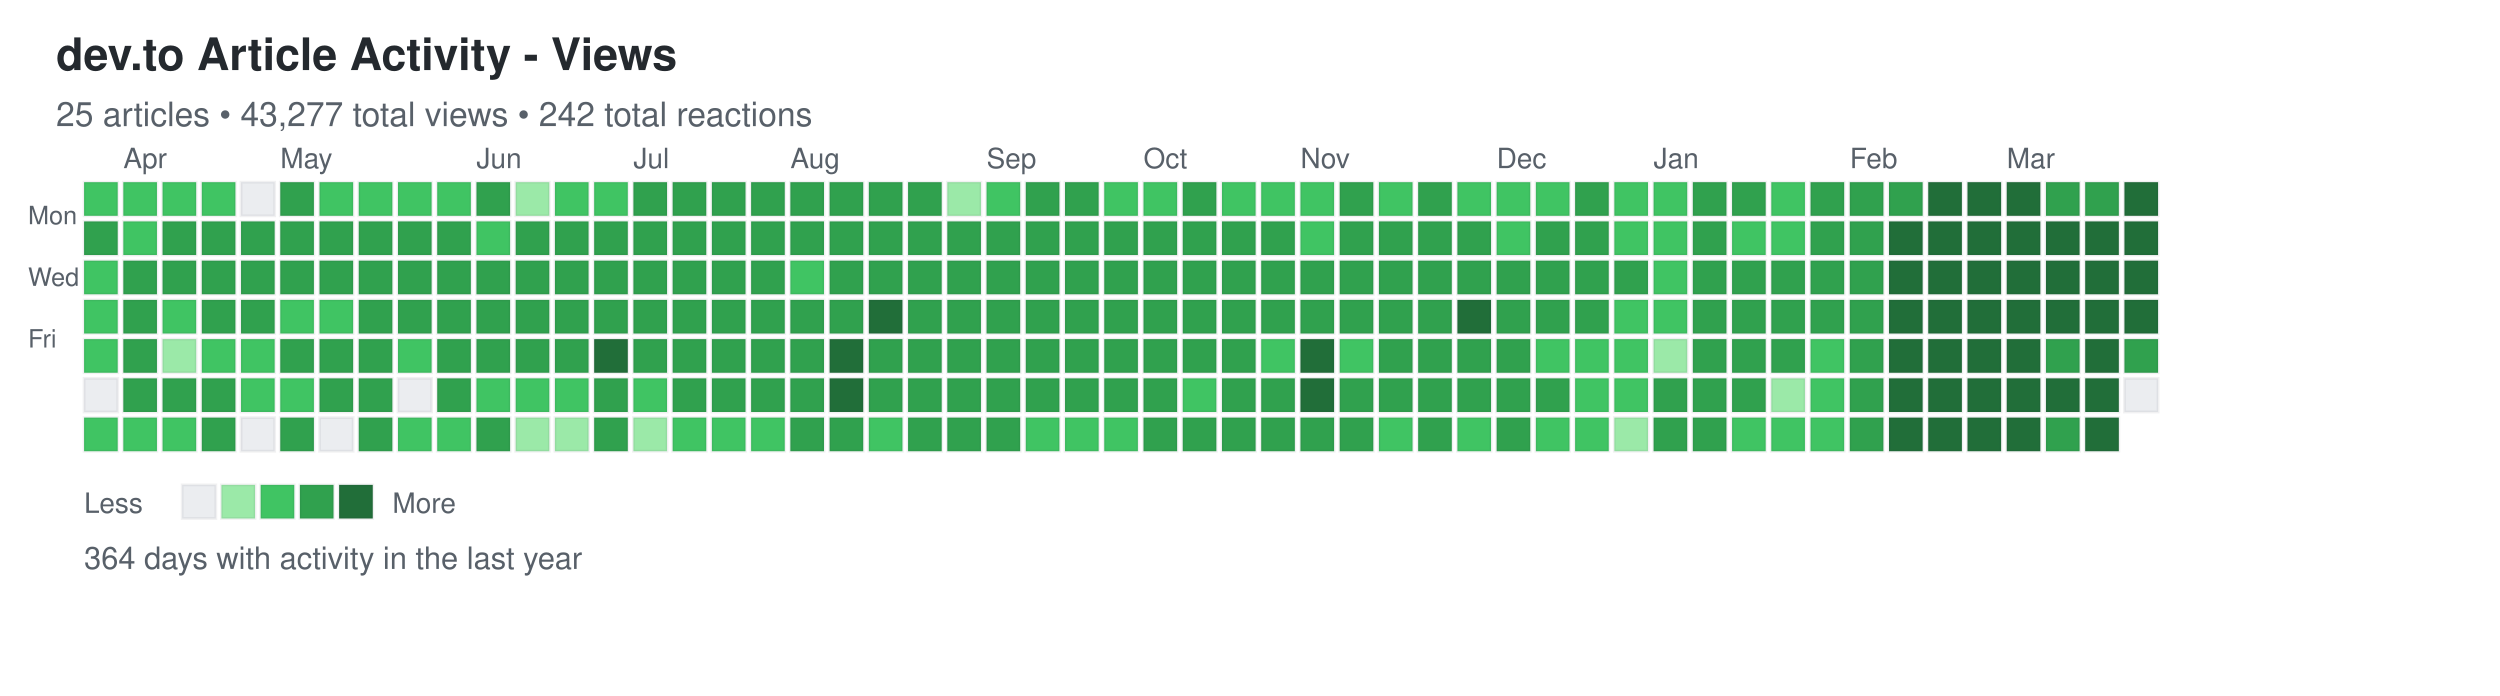
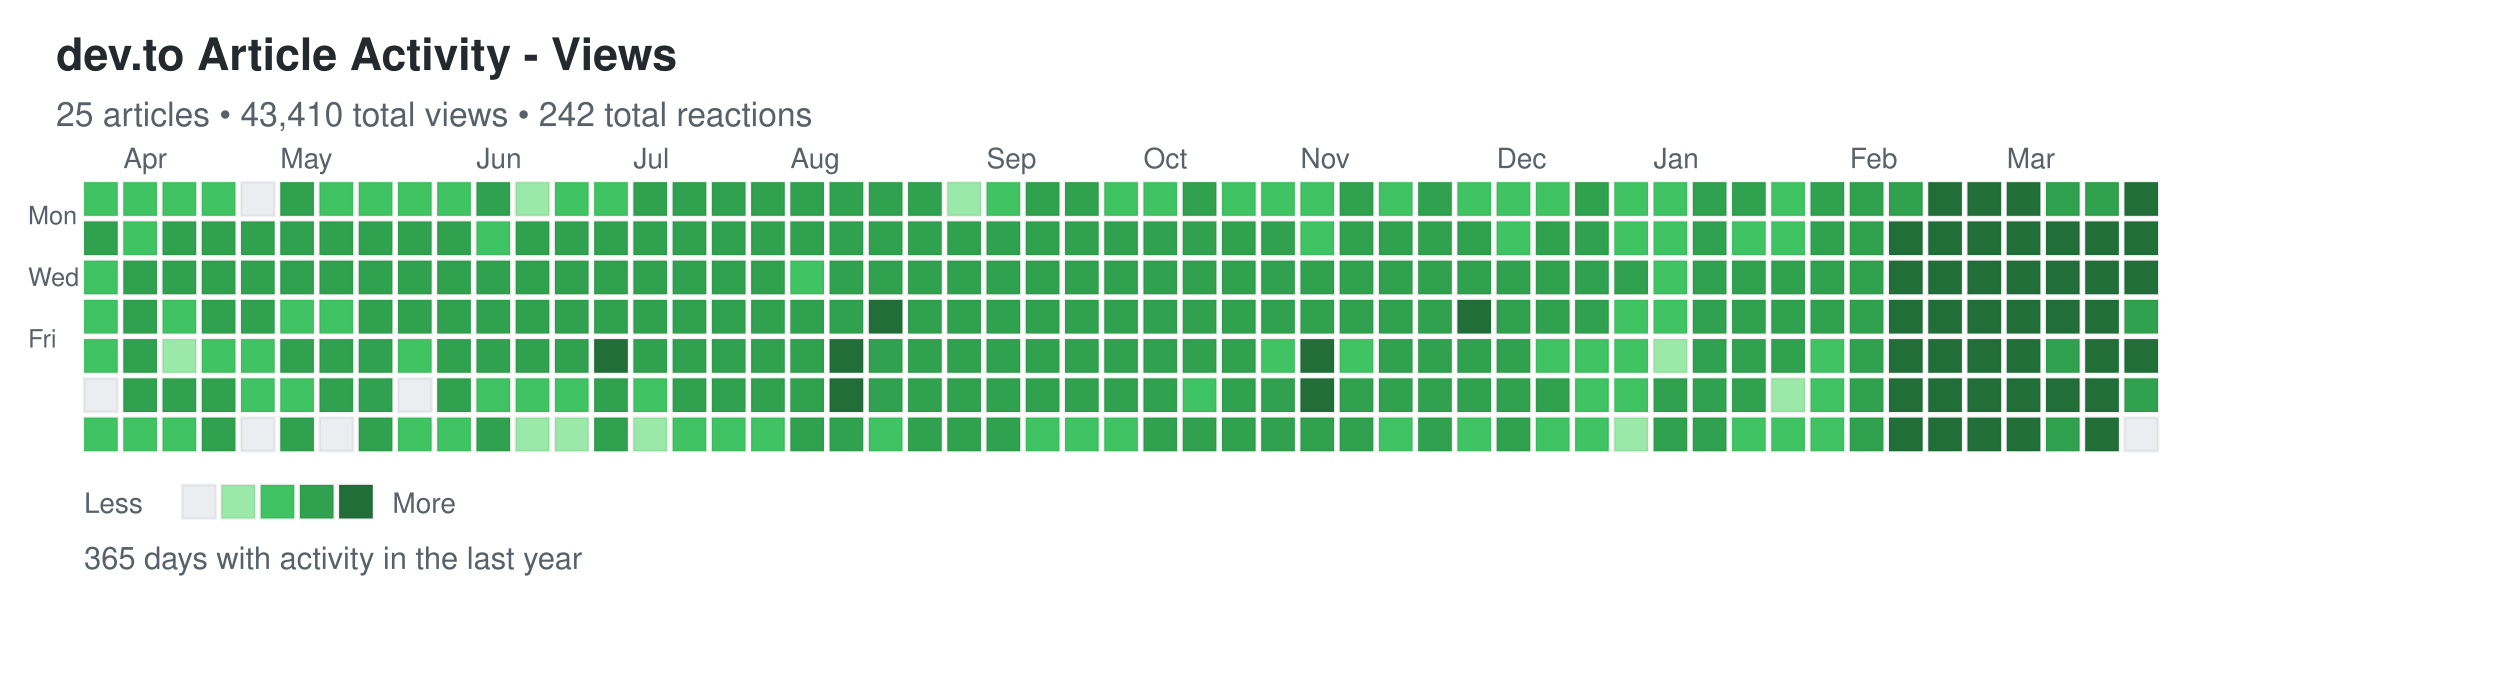
<svg xmlns="http://www.w3.org/2000/svg" width="892" height="248">
  <defs>
    <style>
.day { stroke: rgba(27,31,35,0.06); stroke-width: 1px; cursor: pointer; }
.day:hover { stroke: rgba(27,31,35,0.3); stroke-width: 2px; }
.month-label { font-family: -apple-system, BlinkMacSystemFont, "Segoe UI", Helvetica, Arial, sans-serif; font-size: 10px; fill: #586069; }
.day-label { font-family: -apple-system, BlinkMacSystemFont, "Segoe UI", Helvetica, Arial, sans-serif; font-size: 9px; fill: #586069; }
.title { font-family: -apple-system, BlinkMacSystemFont, "Segoe UI", Helvetica, Arial, sans-serif; font-size: 16px; font-weight: 600; fill: #24292e; }
.subtitle { font-family: -apple-system, BlinkMacSystemFont, "Segoe UI", Helvetica, Arial, sans-serif; font-size: 12px; fill: #586069; }
.stats { font-family: -apple-system, BlinkMacSystemFont, "Segoe UI", Helvetica, Arial, sans-serif; font-size: 11px; fill: #586069; }
.legend-text { font-family: -apple-system, BlinkMacSystemFont, "Segoe UI", Helvetica, Arial, sans-serif; font-size: 10px; fill: #586069; }
</style>
  </defs>
  <text x="20" y="25" class="title">dev.to Article Activity - Views</text>
-   <text x="20" y="45" class="subtitle">25 articles • 43,277 total views • 242 total reactions</text>
+   <text x="20" y="45" class="subtitle">25 articles • 43,410 total views • 242 total reactions</text>
  <text x="10" y="80" class="day-label">Mon</text>
  <text x="10" y="102" class="day-label">Wed</text>
  <text x="10" y="124" class="day-label">Fri</text>
  <rect x="30" y="65" width="12" height="12" fill="#40c463" class="day" data-date="2025-03-23" data-level="2" />
  <rect x="30" y="79" width="12" height="12" fill="#30a14e" class="day" data-date="2025-03-24" data-level="3" />
  <rect x="30" y="93" width="12" height="12" fill="#40c463" class="day" data-date="2025-03-25" data-level="2" />
  <rect x="30" y="107" width="12" height="12" fill="#40c463" class="day" data-date="2025-03-26" data-level="2" />
  <rect x="30" y="121" width="12" height="12" fill="#40c463" class="day" data-date="2025-03-27" data-level="2" />
  <rect x="30" y="135" width="12" height="12" fill="#ebedf0" class="day" data-date="2025-03-28" data-level="0" />
  <rect x="30" y="149" width="12" height="12" fill="#40c463" class="day" data-date="2025-03-29" data-level="2" />
  <rect x="44" y="65" width="12" height="12" fill="#40c463" class="day" data-date="2025-03-30" data-level="2" />
  <rect x="44" y="79" width="12" height="12" fill="#40c463" class="day" data-date="2025-03-31" data-level="2" />
  <rect x="44" y="93" width="12" height="12" fill="#30a14e" class="day" data-date="2025-04-01" data-level="3" />
  <rect x="44" y="107" width="12" height="12" fill="#30a14e" class="day" data-date="2025-04-02" data-level="3" />
  <rect x="44" y="121" width="12" height="12" fill="#30a14e" class="day" data-date="2025-04-03" data-level="3" />
  <rect x="44" y="135" width="12" height="12" fill="#30a14e" class="day" data-date="2025-04-04" data-level="3" />
  <rect x="44" y="149" width="12" height="12" fill="#40c463" class="day" data-date="2025-04-05" data-level="2" />
  <rect x="58" y="65" width="12" height="12" fill="#40c463" class="day" data-date="2025-04-06" data-level="2" />
  <rect x="58" y="79" width="12" height="12" fill="#30a14e" class="day" data-date="2025-04-07" data-level="3" />
  <rect x="58" y="93" width="12" height="12" fill="#30a14e" class="day" data-date="2025-04-08" data-level="3" />
  <rect x="58" y="107" width="12" height="12" fill="#40c463" class="day" data-date="2025-04-09" data-level="2" />
  <rect x="58" y="121" width="12" height="12" fill="#9be9a8" class="day" data-date="2025-04-10" data-level="1" />
  <rect x="58" y="135" width="12" height="12" fill="#30a14e" class="day" data-date="2025-04-11" data-level="3" />
  <rect x="58" y="149" width="12" height="12" fill="#40c463" class="day" data-date="2025-04-12" data-level="2" />
  <rect x="72" y="65" width="12" height="12" fill="#40c463" class="day" data-date="2025-04-13" data-level="2" />
  <rect x="72" y="79" width="12" height="12" fill="#30a14e" class="day" data-date="2025-04-14" data-level="3" />
  <rect x="72" y="93" width="12" height="12" fill="#30a14e" class="day" data-date="2025-04-15" data-level="3" />
  <rect x="72" y="107" width="12" height="12" fill="#30a14e" class="day" data-date="2025-04-16" data-level="3" />
  <rect x="72" y="121" width="12" height="12" fill="#40c463" class="day" data-date="2025-04-17" data-level="2" />
  <rect x="72" y="135" width="12" height="12" fill="#30a14e" class="day" data-date="2025-04-18" data-level="3" />
  <rect x="72" y="149" width="12" height="12" fill="#30a14e" class="day" data-date="2025-04-19" data-level="3" />
  <rect x="86" y="65" width="12" height="12" fill="#ebedf0" class="day" data-date="2025-04-20" data-level="0" />
  <rect x="86" y="79" width="12" height="12" fill="#30a14e" class="day" data-date="2025-04-21" data-level="3" />
  <rect x="86" y="93" width="12" height="12" fill="#30a14e" class="day" data-date="2025-04-22" data-level="3" />
  <rect x="86" y="107" width="12" height="12" fill="#30a14e" class="day" data-date="2025-04-23" data-level="3" />
  <rect x="86" y="121" width="12" height="12" fill="#40c463" class="day" data-date="2025-04-24" data-level="2" />
  <rect x="86" y="135" width="12" height="12" fill="#40c463" class="day" data-date="2025-04-25" data-level="2" />
  <rect x="86" y="149" width="12" height="12" fill="#ebedf0" class="day" data-date="2025-04-26" data-level="0" />
  <rect x="100" y="65" width="12" height="12" fill="#30a14e" class="day" data-date="2025-04-27" data-level="3" />
  <rect x="100" y="79" width="12" height="12" fill="#30a14e" class="day" data-date="2025-04-28" data-level="3" />
  <rect x="100" y="93" width="12" height="12" fill="#30a14e" class="day" data-date="2025-04-29" data-level="3" />
  <rect x="100" y="107" width="12" height="12" fill="#40c463" class="day" data-date="2025-04-30" data-level="2" />
  <rect x="100" y="121" width="12" height="12" fill="#30a14e" class="day" data-date="2025-05-01" data-level="3" />
  <rect x="100" y="135" width="12" height="12" fill="#40c463" class="day" data-date="2025-05-02" data-level="2" />
  <rect x="100" y="149" width="12" height="12" fill="#30a14e" class="day" data-date="2025-05-03" data-level="3" />
  <rect x="114" y="65" width="12" height="12" fill="#40c463" class="day" data-date="2025-05-04" data-level="2" />
  <rect x="114" y="79" width="12" height="12" fill="#30a14e" class="day" data-date="2025-05-05" data-level="3" />
  <rect x="114" y="93" width="12" height="12" fill="#30a14e" class="day" data-date="2025-05-06" data-level="3" />
  <rect x="114" y="107" width="12" height="12" fill="#40c463" class="day" data-date="2025-05-07" data-level="2" />
  <rect x="114" y="121" width="12" height="12" fill="#30a14e" class="day" data-date="2025-05-08" data-level="3" />
  <rect x="114" y="135" width="12" height="12" fill="#30a14e" class="day" data-date="2025-05-09" data-level="3" />
  <rect x="114" y="149" width="12" height="12" fill="#ebedf0" class="day" data-date="2025-05-10" data-level="0" />
  <rect x="128" y="65" width="12" height="12" fill="#40c463" class="day" data-date="2025-05-11" data-level="2" />
  <rect x="128" y="79" width="12" height="12" fill="#30a14e" class="day" data-date="2025-05-12" data-level="3" />
  <rect x="128" y="93" width="12" height="12" fill="#30a14e" class="day" data-date="2025-05-13" data-level="3" />
  <rect x="128" y="107" width="12" height="12" fill="#30a14e" class="day" data-date="2025-05-14" data-level="3" />
  <rect x="128" y="121" width="12" height="12" fill="#30a14e" class="day" data-date="2025-05-15" data-level="3" />
  <rect x="128" y="135" width="12" height="12" fill="#30a14e" class="day" data-date="2025-05-16" data-level="3" />
  <rect x="128" y="149" width="12" height="12" fill="#30a14e" class="day" data-date="2025-05-17" data-level="3" />
  <rect x="142" y="65" width="12" height="12" fill="#40c463" class="day" data-date="2025-05-18" data-level="2" />
  <rect x="142" y="79" width="12" height="12" fill="#30a14e" class="day" data-date="2025-05-19" data-level="3" />
  <rect x="142" y="93" width="12" height="12" fill="#30a14e" class="day" data-date="2025-05-20" data-level="3" />
  <rect x="142" y="107" width="12" height="12" fill="#30a14e" class="day" data-date="2025-05-21" data-level="3" />
  <rect x="142" y="121" width="12" height="12" fill="#40c463" class="day" data-date="2025-05-22" data-level="2" />
  <rect x="142" y="135" width="12" height="12" fill="#ebedf0" class="day" data-date="2025-05-23" data-level="0" />
  <rect x="142" y="149" width="12" height="12" fill="#40c463" class="day" data-date="2025-05-24" data-level="2" />
  <rect x="156" y="65" width="12" height="12" fill="#40c463" class="day" data-date="2025-05-25" data-level="2" />
  <rect x="156" y="79" width="12" height="12" fill="#30a14e" class="day" data-date="2025-05-26" data-level="3" />
  <rect x="156" y="93" width="12" height="12" fill="#30a14e" class="day" data-date="2025-05-27" data-level="3" />
  <rect x="156" y="107" width="12" height="12" fill="#30a14e" class="day" data-date="2025-05-28" data-level="3" />
  <rect x="156" y="121" width="12" height="12" fill="#30a14e" class="day" data-date="2025-05-29" data-level="3" />
  <rect x="156" y="135" width="12" height="12" fill="#30a14e" class="day" data-date="2025-05-30" data-level="3" />
  <rect x="156" y="149" width="12" height="12" fill="#40c463" class="day" data-date="2025-05-31" data-level="2" />
  <rect x="170" y="65" width="12" height="12" fill="#30a14e" class="day" data-date="2025-06-01" data-level="3" />
  <rect x="170" y="79" width="12" height="12" fill="#40c463" class="day" data-date="2025-06-02" data-level="2" />
  <rect x="170" y="93" width="12" height="12" fill="#30a14e" class="day" data-date="2025-06-03" data-level="3" />
  <rect x="170" y="107" width="12" height="12" fill="#30a14e" class="day" data-date="2025-06-04" data-level="3" />
  <rect x="170" y="121" width="12" height="12" fill="#30a14e" class="day" data-date="2025-06-05" data-level="3" />
  <rect x="170" y="135" width="12" height="12" fill="#40c463" class="day" data-date="2025-06-06" data-level="2" />
  <rect x="170" y="149" width="12" height="12" fill="#30a14e" class="day" data-date="2025-06-07" data-level="3" />
  <rect x="184" y="65" width="12" height="12" fill="#9be9a8" class="day" data-date="2025-06-08" data-level="1" />
  <rect x="184" y="79" width="12" height="12" fill="#30a14e" class="day" data-date="2025-06-09" data-level="3" />
  <rect x="184" y="93" width="12" height="12" fill="#30a14e" class="day" data-date="2025-06-10" data-level="3" />
  <rect x="184" y="107" width="12" height="12" fill="#30a14e" class="day" data-date="2025-06-11" data-level="3" />
  <rect x="184" y="121" width="12" height="12" fill="#30a14e" class="day" data-date="2025-06-12" data-level="3" />
  <rect x="184" y="135" width="12" height="12" fill="#40c463" class="day" data-date="2025-06-13" data-level="2" />
  <rect x="184" y="149" width="12" height="12" fill="#9be9a8" class="day" data-date="2025-06-14" data-level="1" />
  <rect x="198" y="65" width="12" height="12" fill="#40c463" class="day" data-date="2025-06-15" data-level="2" />
  <rect x="198" y="79" width="12" height="12" fill="#30a14e" class="day" data-date="2025-06-16" data-level="3" />
  <rect x="198" y="93" width="12" height="12" fill="#30a14e" class="day" data-date="2025-06-17" data-level="3" />
  <rect x="198" y="107" width="12" height="12" fill="#30a14e" class="day" data-date="2025-06-18" data-level="3" />
  <rect x="198" y="121" width="12" height="12" fill="#30a14e" class="day" data-date="2025-06-19" data-level="3" />
  <rect x="198" y="135" width="12" height="12" fill="#40c463" class="day" data-date="2025-06-20" data-level="2" />
  <rect x="198" y="149" width="12" height="12" fill="#9be9a8" class="day" data-date="2025-06-21" data-level="1" />
  <rect x="212" y="65" width="12" height="12" fill="#40c463" class="day" data-date="2025-06-22" data-level="2" />
  <rect x="212" y="79" width="12" height="12" fill="#30a14e" class="day" data-date="2025-06-23" data-level="3" />
  <rect x="212" y="93" width="12" height="12" fill="#30a14e" class="day" data-date="2025-06-24" data-level="3" />
  <rect x="212" y="107" width="12" height="12" fill="#30a14e" class="day" data-date="2025-06-25" data-level="3" />
  <rect x="212" y="121" width="12" height="12" fill="#216e39" class="day" data-date="2025-06-26" data-level="4" />
  <rect x="212" y="135" width="12" height="12" fill="#30a14e" class="day" data-date="2025-06-27" data-level="3" />
  <rect x="212" y="149" width="12" height="12" fill="#30a14e" class="day" data-date="2025-06-28" data-level="3" />
  <rect x="226" y="65" width="12" height="12" fill="#30a14e" class="day" data-date="2025-06-29" data-level="3" />
  <rect x="226" y="79" width="12" height="12" fill="#30a14e" class="day" data-date="2025-06-30" data-level="3" />
  <rect x="226" y="93" width="12" height="12" fill="#30a14e" class="day" data-date="2025-07-01" data-level="3" />
  <rect x="226" y="107" width="12" height="12" fill="#30a14e" class="day" data-date="2025-07-02" data-level="3" />
  <rect x="226" y="121" width="12" height="12" fill="#30a14e" class="day" data-date="2025-07-03" data-level="3" />
  <rect x="226" y="135" width="12" height="12" fill="#40c463" class="day" data-date="2025-07-04" data-level="2" />
  <rect x="226" y="149" width="12" height="12" fill="#9be9a8" class="day" data-date="2025-07-05" data-level="1" />
  <rect x="240" y="65" width="12" height="12" fill="#30a14e" class="day" data-date="2025-07-06" data-level="3" />
  <rect x="240" y="79" width="12" height="12" fill="#30a14e" class="day" data-date="2025-07-07" data-level="3" />
  <rect x="240" y="93" width="12" height="12" fill="#30a14e" class="day" data-date="2025-07-08" data-level="3" />
  <rect x="240" y="107" width="12" height="12" fill="#30a14e" class="day" data-date="2025-07-09" data-level="3" />
  <rect x="240" y="121" width="12" height="12" fill="#30a14e" class="day" data-date="2025-07-10" data-level="3" />
  <rect x="240" y="135" width="12" height="12" fill="#30a14e" class="day" data-date="2025-07-11" data-level="3" />
  <rect x="240" y="149" width="12" height="12" fill="#40c463" class="day" data-date="2025-07-12" data-level="2" />
  <rect x="254" y="65" width="12" height="12" fill="#30a14e" class="day" data-date="2025-07-13" data-level="3" />
  <rect x="254" y="79" width="12" height="12" fill="#30a14e" class="day" data-date="2025-07-14" data-level="3" />
  <rect x="254" y="93" width="12" height="12" fill="#30a14e" class="day" data-date="2025-07-15" data-level="3" />
  <rect x="254" y="107" width="12" height="12" fill="#30a14e" class="day" data-date="2025-07-16" data-level="3" />
  <rect x="254" y="121" width="12" height="12" fill="#30a14e" class="day" data-date="2025-07-17" data-level="3" />
  <rect x="254" y="135" width="12" height="12" fill="#30a14e" class="day" data-date="2025-07-18" data-level="3" />
  <rect x="254" y="149" width="12" height="12" fill="#40c463" class="day" data-date="2025-07-19" data-level="2" />
  <rect x="268" y="65" width="12" height="12" fill="#30a14e" class="day" data-date="2025-07-20" data-level="3" />
  <rect x="268" y="79" width="12" height="12" fill="#30a14e" class="day" data-date="2025-07-21" data-level="3" />
  <rect x="268" y="93" width="12" height="12" fill="#30a14e" class="day" data-date="2025-07-22" data-level="3" />
  <rect x="268" y="107" width="12" height="12" fill="#30a14e" class="day" data-date="2025-07-23" data-level="3" />
  <rect x="268" y="121" width="12" height="12" fill="#30a14e" class="day" data-date="2025-07-24" data-level="3" />
  <rect x="268" y="135" width="12" height="12" fill="#30a14e" class="day" data-date="2025-07-25" data-level="3" />
  <rect x="268" y="149" width="12" height="12" fill="#40c463" class="day" data-date="2025-07-26" data-level="2" />
  <rect x="282" y="65" width="12" height="12" fill="#30a14e" class="day" data-date="2025-07-27" data-level="3" />
  <rect x="282" y="79" width="12" height="12" fill="#30a14e" class="day" data-date="2025-07-28" data-level="3" />
  <rect x="282" y="93" width="12" height="12" fill="#40c463" class="day" data-date="2025-07-29" data-level="2" />
  <rect x="282" y="107" width="12" height="12" fill="#30a14e" class="day" data-date="2025-07-30" data-level="3" />
  <rect x="282" y="121" width="12" height="12" fill="#30a14e" class="day" data-date="2025-07-31" data-level="3" />
  <rect x="282" y="135" width="12" height="12" fill="#30a14e" class="day" data-date="2025-08-01" data-level="3" />
  <rect x="282" y="149" width="12" height="12" fill="#30a14e" class="day" data-date="2025-08-02" data-level="3" />
  <rect x="296" y="65" width="12" height="12" fill="#30a14e" class="day" data-date="2025-08-03" data-level="3" />
  <rect x="296" y="79" width="12" height="12" fill="#30a14e" class="day" data-date="2025-08-04" data-level="3" />
  <rect x="296" y="93" width="12" height="12" fill="#30a14e" class="day" data-date="2025-08-05" data-level="3" />
  <rect x="296" y="107" width="12" height="12" fill="#30a14e" class="day" data-date="2025-08-06" data-level="3" />
  <rect x="296" y="121" width="12" height="12" fill="#216e39" class="day" data-date="2025-08-07" data-level="4" />
  <rect x="296" y="135" width="12" height="12" fill="#216e39" class="day" data-date="2025-08-08" data-level="4" />
  <rect x="296" y="149" width="12" height="12" fill="#30a14e" class="day" data-date="2025-08-09" data-level="3" />
  <rect x="310" y="65" width="12" height="12" fill="#30a14e" class="day" data-date="2025-08-10" data-level="3" />
  <rect x="310" y="79" width="12" height="12" fill="#30a14e" class="day" data-date="2025-08-11" data-level="3" />
  <rect x="310" y="93" width="12" height="12" fill="#30a14e" class="day" data-date="2025-08-12" data-level="3" />
  <rect x="310" y="107" width="12" height="12" fill="#216e39" class="day" data-date="2025-08-13" data-level="4" />
  <rect x="310" y="121" width="12" height="12" fill="#30a14e" class="day" data-date="2025-08-14" data-level="3" />
  <rect x="310" y="135" width="12" height="12" fill="#30a14e" class="day" data-date="2025-08-15" data-level="3" />
  <rect x="310" y="149" width="12" height="12" fill="#40c463" class="day" data-date="2025-08-16" data-level="2" />
  <rect x="324" y="65" width="12" height="12" fill="#30a14e" class="day" data-date="2025-08-17" data-level="3" />
  <rect x="324" y="79" width="12" height="12" fill="#30a14e" class="day" data-date="2025-08-18" data-level="3" />
  <rect x="324" y="93" width="12" height="12" fill="#30a14e" class="day" data-date="2025-08-19" data-level="3" />
  <rect x="324" y="107" width="12" height="12" fill="#30a14e" class="day" data-date="2025-08-20" data-level="3" />
  <rect x="324" y="121" width="12" height="12" fill="#30a14e" class="day" data-date="2025-08-21" data-level="3" />
  <rect x="324" y="135" width="12" height="12" fill="#30a14e" class="day" data-date="2025-08-22" data-level="3" />
  <rect x="324" y="149" width="12" height="12" fill="#30a14e" class="day" data-date="2025-08-23" data-level="3" />
  <rect x="338" y="65" width="12" height="12" fill="#9be9a8" class="day" data-date="2025-08-24" data-level="1" />
  <rect x="338" y="79" width="12" height="12" fill="#30a14e" class="day" data-date="2025-08-25" data-level="3" />
  <rect x="338" y="93" width="12" height="12" fill="#30a14e" class="day" data-date="2025-08-26" data-level="3" />
  <rect x="338" y="107" width="12" height="12" fill="#30a14e" class="day" data-date="2025-08-27" data-level="3" />
  <rect x="338" y="121" width="12" height="12" fill="#30a14e" class="day" data-date="2025-08-28" data-level="3" />
  <rect x="338" y="135" width="12" height="12" fill="#30a14e" class="day" data-date="2025-08-29" data-level="3" />
  <rect x="338" y="149" width="12" height="12" fill="#30a14e" class="day" data-date="2025-08-30" data-level="3" />
  <rect x="352" y="65" width="12" height="12" fill="#40c463" class="day" data-date="2025-08-31" data-level="2" />
  <rect x="352" y="79" width="12" height="12" fill="#30a14e" class="day" data-date="2025-09-01" data-level="3" />
  <rect x="352" y="93" width="12" height="12" fill="#30a14e" class="day" data-date="2025-09-02" data-level="3" />
  <rect x="352" y="107" width="12" height="12" fill="#30a14e" class="day" data-date="2025-09-03" data-level="3" />
  <rect x="352" y="121" width="12" height="12" fill="#30a14e" class="day" data-date="2025-09-04" data-level="3" />
  <rect x="352" y="135" width="12" height="12" fill="#30a14e" class="day" data-date="2025-09-05" data-level="3" />
  <rect x="352" y="149" width="12" height="12" fill="#30a14e" class="day" data-date="2025-09-06" data-level="3" />
  <rect x="366" y="65" width="12" height="12" fill="#30a14e" class="day" data-date="2025-09-07" data-level="3" />
  <rect x="366" y="79" width="12" height="12" fill="#30a14e" class="day" data-date="2025-09-08" data-level="3" />
  <rect x="366" y="93" width="12" height="12" fill="#30a14e" class="day" data-date="2025-09-09" data-level="3" />
  <rect x="366" y="107" width="12" height="12" fill="#30a14e" class="day" data-date="2025-09-10" data-level="3" />
  <rect x="366" y="121" width="12" height="12" fill="#30a14e" class="day" data-date="2025-09-11" data-level="3" />
  <rect x="366" y="135" width="12" height="12" fill="#30a14e" class="day" data-date="2025-09-12" data-level="3" />
  <rect x="366" y="149" width="12" height="12" fill="#40c463" class="day" data-date="2025-09-13" data-level="2" />
  <rect x="380" y="65" width="12" height="12" fill="#30a14e" class="day" data-date="2025-09-14" data-level="3" />
  <rect x="380" y="79" width="12" height="12" fill="#30a14e" class="day" data-date="2025-09-15" data-level="3" />
  <rect x="380" y="93" width="12" height="12" fill="#30a14e" class="day" data-date="2025-09-16" data-level="3" />
  <rect x="380" y="107" width="12" height="12" fill="#30a14e" class="day" data-date="2025-09-17" data-level="3" />
  <rect x="380" y="121" width="12" height="12" fill="#30a14e" class="day" data-date="2025-09-18" data-level="3" />
  <rect x="380" y="135" width="12" height="12" fill="#30a14e" class="day" data-date="2025-09-19" data-level="3" />
  <rect x="380" y="149" width="12" height="12" fill="#40c463" class="day" data-date="2025-09-20" data-level="2" />
  <rect x="394" y="65" width="12" height="12" fill="#40c463" class="day" data-date="2025-09-21" data-level="2" />
  <rect x="394" y="79" width="12" height="12" fill="#30a14e" class="day" data-date="2025-09-22" data-level="3" />
  <rect x="394" y="93" width="12" height="12" fill="#30a14e" class="day" data-date="2025-09-23" data-level="3" />
  <rect x="394" y="107" width="12" height="12" fill="#30a14e" class="day" data-date="2025-09-24" data-level="3" />
  <rect x="394" y="121" width="12" height="12" fill="#30a14e" class="day" data-date="2025-09-25" data-level="3" />
  <rect x="394" y="135" width="12" height="12" fill="#30a14e" class="day" data-date="2025-09-26" data-level="3" />
  <rect x="394" y="149" width="12" height="12" fill="#40c463" class="day" data-date="2025-09-27" data-level="2" />
  <rect x="408" y="65" width="12" height="12" fill="#40c463" class="day" data-date="2025-09-28" data-level="2" />
  <rect x="408" y="79" width="12" height="12" fill="#30a14e" class="day" data-date="2025-09-29" data-level="3" />
  <rect x="408" y="93" width="12" height="12" fill="#30a14e" class="day" data-date="2025-09-30" data-level="3" />
  <rect x="408" y="107" width="12" height="12" fill="#30a14e" class="day" data-date="2025-10-01" data-level="3" />
  <rect x="408" y="121" width="12" height="12" fill="#30a14e" class="day" data-date="2025-10-02" data-level="3" />
  <rect x="408" y="135" width="12" height="12" fill="#30a14e" class="day" data-date="2025-10-03" data-level="3" />
  <rect x="408" y="149" width="12" height="12" fill="#30a14e" class="day" data-date="2025-10-04" data-level="3" />
  <rect x="422" y="65" width="12" height="12" fill="#30a14e" class="day" data-date="2025-10-05" data-level="3" />
  <rect x="422" y="79" width="12" height="12" fill="#30a14e" class="day" data-date="2025-10-06" data-level="3" />
  <rect x="422" y="93" width="12" height="12" fill="#30a14e" class="day" data-date="2025-10-07" data-level="3" />
  <rect x="422" y="107" width="12" height="12" fill="#30a14e" class="day" data-date="2025-10-08" data-level="3" />
  <rect x="422" y="121" width="12" height="12" fill="#30a14e" class="day" data-date="2025-10-09" data-level="3" />
  <rect x="422" y="135" width="12" height="12" fill="#40c463" class="day" data-date="2025-10-10" data-level="2" />
  <rect x="422" y="149" width="12" height="12" fill="#30a14e" class="day" data-date="2025-10-11" data-level="3" />
  <rect x="436" y="65" width="12" height="12" fill="#40c463" class="day" data-date="2025-10-12" data-level="2" />
  <rect x="436" y="79" width="12" height="12" fill="#30a14e" class="day" data-date="2025-10-13" data-level="3" />
  <rect x="436" y="93" width="12" height="12" fill="#30a14e" class="day" data-date="2025-10-14" data-level="3" />
  <rect x="436" y="107" width="12" height="12" fill="#30a14e" class="day" data-date="2025-10-15" data-level="3" />
  <rect x="436" y="121" width="12" height="12" fill="#30a14e" class="day" data-date="2025-10-16" data-level="3" />
  <rect x="436" y="135" width="12" height="12" fill="#30a14e" class="day" data-date="2025-10-17" data-level="3" />
  <rect x="436" y="149" width="12" height="12" fill="#30a14e" class="day" data-date="2025-10-18" data-level="3" />
  <rect x="450" y="65" width="12" height="12" fill="#40c463" class="day" data-date="2025-10-19" data-level="2" />
  <rect x="450" y="79" width="12" height="12" fill="#30a14e" class="day" data-date="2025-10-20" data-level="3" />
  <rect x="450" y="93" width="12" height="12" fill="#30a14e" class="day" data-date="2025-10-21" data-level="3" />
  <rect x="450" y="107" width="12" height="12" fill="#30a14e" class="day" data-date="2025-10-22" data-level="3" />
  <rect x="450" y="121" width="12" height="12" fill="#40c463" class="day" data-date="2025-10-23" data-level="2" />
  <rect x="450" y="135" width="12" height="12" fill="#30a14e" class="day" data-date="2025-10-24" data-level="3" />
  <rect x="450" y="149" width="12" height="12" fill="#30a14e" class="day" data-date="2025-10-25" data-level="3" />
  <rect x="464" y="65" width="12" height="12" fill="#40c463" class="day" data-date="2025-10-26" data-level="2" />
  <rect x="464" y="79" width="12" height="12" fill="#40c463" class="day" data-date="2025-10-27" data-level="2" />
  <rect x="464" y="93" width="12" height="12" fill="#30a14e" class="day" data-date="2025-10-28" data-level="3" />
  <rect x="464" y="107" width="12" height="12" fill="#30a14e" class="day" data-date="2025-10-29" data-level="3" />
  <rect x="464" y="121" width="12" height="12" fill="#216e39" class="day" data-date="2025-10-30" data-level="4" />
  <rect x="464" y="135" width="12" height="12" fill="#216e39" class="day" data-date="2025-10-31" data-level="4" />
  <rect x="464" y="149" width="12" height="12" fill="#30a14e" class="day" data-date="2025-11-01" data-level="3" />
  <rect x="478" y="65" width="12" height="12" fill="#30a14e" class="day" data-date="2025-11-02" data-level="3" />
  <rect x="478" y="79" width="12" height="12" fill="#30a14e" class="day" data-date="2025-11-03" data-level="3" />
  <rect x="478" y="93" width="12" height="12" fill="#30a14e" class="day" data-date="2025-11-04" data-level="3" />
  <rect x="478" y="107" width="12" height="12" fill="#30a14e" class="day" data-date="2025-11-05" data-level="3" />
  <rect x="478" y="121" width="12" height="12" fill="#40c463" class="day" data-date="2025-11-06" data-level="2" />
  <rect x="478" y="135" width="12" height="12" fill="#30a14e" class="day" data-date="2025-11-07" data-level="3" />
  <rect x="478" y="149" width="12" height="12" fill="#30a14e" class="day" data-date="2025-11-08" data-level="3" />
  <rect x="492" y="65" width="12" height="12" fill="#40c463" class="day" data-date="2025-11-09" data-level="2" />
  <rect x="492" y="79" width="12" height="12" fill="#30a14e" class="day" data-date="2025-11-10" data-level="3" />
  <rect x="492" y="93" width="12" height="12" fill="#30a14e" class="day" data-date="2025-11-11" data-level="3" />
  <rect x="492" y="107" width="12" height="12" fill="#30a14e" class="day" data-date="2025-11-12" data-level="3" />
  <rect x="492" y="121" width="12" height="12" fill="#30a14e" class="day" data-date="2025-11-13" data-level="3" />
  <rect x="492" y="135" width="12" height="12" fill="#30a14e" class="day" data-date="2025-11-14" data-level="3" />
  <rect x="492" y="149" width="12" height="12" fill="#40c463" class="day" data-date="2025-11-15" data-level="2" />
  <rect x="506" y="65" width="12" height="12" fill="#30a14e" class="day" data-date="2025-11-16" data-level="3" />
  <rect x="506" y="79" width="12" height="12" fill="#30a14e" class="day" data-date="2025-11-17" data-level="3" />
  <rect x="506" y="93" width="12" height="12" fill="#30a14e" class="day" data-date="2025-11-18" data-level="3" />
  <rect x="506" y="107" width="12" height="12" fill="#30a14e" class="day" data-date="2025-11-19" data-level="3" />
  <rect x="506" y="121" width="12" height="12" fill="#30a14e" class="day" data-date="2025-11-20" data-level="3" />
  <rect x="506" y="135" width="12" height="12" fill="#30a14e" class="day" data-date="2025-11-21" data-level="3" />
  <rect x="506" y="149" width="12" height="12" fill="#30a14e" class="day" data-date="2025-11-22" data-level="3" />
  <rect x="520" y="65" width="12" height="12" fill="#40c463" class="day" data-date="2025-11-23" data-level="2" />
  <rect x="520" y="79" width="12" height="12" fill="#30a14e" class="day" data-date="2025-11-24" data-level="3" />
  <rect x="520" y="93" width="12" height="12" fill="#30a14e" class="day" data-date="2025-11-25" data-level="3" />
  <rect x="520" y="107" width="12" height="12" fill="#216e39" class="day" data-date="2025-11-26" data-level="4" />
  <rect x="520" y="121" width="12" height="12" fill="#30a14e" class="day" data-date="2025-11-27" data-level="3" />
  <rect x="520" y="135" width="12" height="12" fill="#30a14e" class="day" data-date="2025-11-28" data-level="3" />
  <rect x="520" y="149" width="12" height="12" fill="#40c463" class="day" data-date="2025-11-29" data-level="2" />
  <rect x="534" y="65" width="12" height="12" fill="#40c463" class="day" data-date="2025-11-30" data-level="2" />
  <rect x="534" y="79" width="12" height="12" fill="#40c463" class="day" data-date="2025-12-01" data-level="2" />
  <rect x="534" y="93" width="12" height="12" fill="#30a14e" class="day" data-date="2025-12-02" data-level="3" />
  <rect x="534" y="107" width="12" height="12" fill="#30a14e" class="day" data-date="2025-12-03" data-level="3" />
  <rect x="534" y="121" width="12" height="12" fill="#30a14e" class="day" data-date="2025-12-04" data-level="3" />
  <rect x="534" y="135" width="12" height="12" fill="#30a14e" class="day" data-date="2025-12-05" data-level="3" />
  <rect x="534" y="149" width="12" height="12" fill="#30a14e" class="day" data-date="2025-12-06" data-level="3" />
  <rect x="548" y="65" width="12" height="12" fill="#40c463" class="day" data-date="2025-12-07" data-level="2" />
  <rect x="548" y="79" width="12" height="12" fill="#30a14e" class="day" data-date="2025-12-08" data-level="3" />
  <rect x="548" y="93" width="12" height="12" fill="#30a14e" class="day" data-date="2025-12-09" data-level="3" />
  <rect x="548" y="107" width="12" height="12" fill="#30a14e" class="day" data-date="2025-12-10" data-level="3" />
  <rect x="548" y="121" width="12" height="12" fill="#40c463" class="day" data-date="2025-12-11" data-level="2" />
  <rect x="548" y="135" width="12" height="12" fill="#30a14e" class="day" data-date="2025-12-12" data-level="3" />
  <rect x="548" y="149" width="12" height="12" fill="#40c463" class="day" data-date="2025-12-13" data-level="2" />
  <rect x="562" y="65" width="12" height="12" fill="#30a14e" class="day" data-date="2025-12-14" data-level="3" />
  <rect x="562" y="79" width="12" height="12" fill="#30a14e" class="day" data-date="2025-12-15" data-level="3" />
  <rect x="562" y="93" width="12" height="12" fill="#30a14e" class="day" data-date="2025-12-16" data-level="3" />
  <rect x="562" y="107" width="12" height="12" fill="#30a14e" class="day" data-date="2025-12-17" data-level="3" />
  <rect x="562" y="121" width="12" height="12" fill="#40c463" class="day" data-date="2025-12-18" data-level="2" />
  <rect x="562" y="135" width="12" height="12" fill="#40c463" class="day" data-date="2025-12-19" data-level="2" />
  <rect x="562" y="149" width="12" height="12" fill="#40c463" class="day" data-date="2025-12-20" data-level="2" />
  <rect x="576" y="65" width="12" height="12" fill="#40c463" class="day" data-date="2025-12-21" data-level="2" />
  <rect x="576" y="79" width="12" height="12" fill="#40c463" class="day" data-date="2025-12-22" data-level="2" />
  <rect x="576" y="93" width="12" height="12" fill="#30a14e" class="day" data-date="2025-12-23" data-level="3" />
  <rect x="576" y="107" width="12" height="12" fill="#40c463" class="day" data-date="2025-12-24" data-level="2" />
  <rect x="576" y="121" width="12" height="12" fill="#40c463" class="day" data-date="2025-12-25" data-level="2" />
  <rect x="576" y="135" width="12" height="12" fill="#40c463" class="day" data-date="2025-12-26" data-level="2" />
  <rect x="576" y="149" width="12" height="12" fill="#9be9a8" class="day" data-date="2025-12-27" data-level="1" />
  <rect x="590" y="65" width="12" height="12" fill="#40c463" class="day" data-date="2025-12-28" data-level="2" />
  <rect x="590" y="79" width="12" height="12" fill="#40c463" class="day" data-date="2025-12-29" data-level="2" />
  <rect x="590" y="93" width="12" height="12" fill="#40c463" class="day" data-date="2025-12-30" data-level="2" />
  <rect x="590" y="107" width="12" height="12" fill="#40c463" class="day" data-date="2025-12-31" data-level="2" />
  <rect x="590" y="121" width="12" height="12" fill="#9be9a8" class="day" data-date="2026-01-01" data-level="1" />
  <rect x="590" y="135" width="12" height="12" fill="#30a14e" class="day" data-date="2026-01-02" data-level="3" />
  <rect x="590" y="149" width="12" height="12" fill="#30a14e" class="day" data-date="2026-01-03" data-level="3" />
  <rect x="604" y="65" width="12" height="12" fill="#30a14e" class="day" data-date="2026-01-04" data-level="3" />
  <rect x="604" y="79" width="12" height="12" fill="#30a14e" class="day" data-date="2026-01-05" data-level="3" />
  <rect x="604" y="93" width="12" height="12" fill="#30a14e" class="day" data-date="2026-01-06" data-level="3" />
  <rect x="604" y="107" width="12" height="12" fill="#30a14e" class="day" data-date="2026-01-07" data-level="3" />
  <rect x="604" y="121" width="12" height="12" fill="#30a14e" class="day" data-date="2026-01-08" data-level="3" />
  <rect x="604" y="135" width="12" height="12" fill="#30a14e" class="day" data-date="2026-01-09" data-level="3" />
  <rect x="604" y="149" width="12" height="12" fill="#30a14e" class="day" data-date="2026-01-10" data-level="3" />
  <rect x="618" y="65" width="12" height="12" fill="#30a14e" class="day" data-date="2026-01-11" data-level="3" />
  <rect x="618" y="79" width="12" height="12" fill="#40c463" class="day" data-date="2026-01-12" data-level="2" />
  <rect x="618" y="93" width="12" height="12" fill="#30a14e" class="day" data-date="2026-01-13" data-level="3" />
  <rect x="618" y="107" width="12" height="12" fill="#30a14e" class="day" data-date="2026-01-14" data-level="3" />
  <rect x="618" y="121" width="12" height="12" fill="#30a14e" class="day" data-date="2026-01-15" data-level="3" />
  <rect x="618" y="135" width="12" height="12" fill="#30a14e" class="day" data-date="2026-01-16" data-level="3" />
  <rect x="618" y="149" width="12" height="12" fill="#40c463" class="day" data-date="2026-01-17" data-level="2" />
  <rect x="632" y="65" width="12" height="12" fill="#40c463" class="day" data-date="2026-01-18" data-level="2" />
  <rect x="632" y="79" width="12" height="12" fill="#40c463" class="day" data-date="2026-01-19" data-level="2" />
  <rect x="632" y="93" width="12" height="12" fill="#30a14e" class="day" data-date="2026-01-20" data-level="3" />
  <rect x="632" y="107" width="12" height="12" fill="#30a14e" class="day" data-date="2026-01-21" data-level="3" />
  <rect x="632" y="121" width="12" height="12" fill="#30a14e" class="day" data-date="2026-01-22" data-level="3" />
  <rect x="632" y="135" width="12" height="12" fill="#9be9a8" class="day" data-date="2026-01-23" data-level="1" />
  <rect x="632" y="149" width="12" height="12" fill="#40c463" class="day" data-date="2026-01-24" data-level="2" />
  <rect x="646" y="65" width="12" height="12" fill="#30a14e" class="day" data-date="2026-01-25" data-level="3" />
  <rect x="646" y="79" width="12" height="12" fill="#30a14e" class="day" data-date="2026-01-26" data-level="3" />
  <rect x="646" y="93" width="12" height="12" fill="#30a14e" class="day" data-date="2026-01-27" data-level="3" />
  <rect x="646" y="107" width="12" height="12" fill="#30a14e" class="day" data-date="2026-01-28" data-level="3" />
  <rect x="646" y="121" width="12" height="12" fill="#40c463" class="day" data-date="2026-01-29" data-level="2" />
  <rect x="646" y="135" width="12" height="12" fill="#40c463" class="day" data-date="2026-01-30" data-level="2" />
  <rect x="646" y="149" width="12" height="12" fill="#40c463" class="day" data-date="2026-01-31" data-level="2" />
  <rect x="660" y="65" width="12" height="12" fill="#30a14e" class="day" data-date="2026-02-01" data-level="3" />
  <rect x="660" y="79" width="12" height="12" fill="#30a14e" class="day" data-date="2026-02-02" data-level="3" />
  <rect x="660" y="93" width="12" height="12" fill="#30a14e" class="day" data-date="2026-02-03" data-level="3" />
  <rect x="660" y="107" width="12" height="12" fill="#30a14e" class="day" data-date="2026-02-04" data-level="3" />
  <rect x="660" y="121" width="12" height="12" fill="#30a14e" class="day" data-date="2026-02-05" data-level="3" />
  <rect x="660" y="135" width="12" height="12" fill="#30a14e" class="day" data-date="2026-02-06" data-level="3" />
  <rect x="660" y="149" width="12" height="12" fill="#30a14e" class="day" data-date="2026-02-07" data-level="3" />
  <rect x="674" y="65" width="12" height="12" fill="#30a14e" class="day" data-date="2026-02-08" data-level="3" />
  <rect x="674" y="79" width="12" height="12" fill="#216e39" class="day" data-date="2026-02-09" data-level="4" />
  <rect x="674" y="93" width="12" height="12" fill="#216e39" class="day" data-date="2026-02-10" data-level="4" />
  <rect x="674" y="107" width="12" height="12" fill="#216e39" class="day" data-date="2026-02-11" data-level="4" />
  <rect x="674" y="121" width="12" height="12" fill="#216e39" class="day" data-date="2026-02-12" data-level="4" />
  <rect x="674" y="135" width="12" height="12" fill="#216e39" class="day" data-date="2026-02-13" data-level="4" />
  <rect x="674" y="149" width="12" height="12" fill="#216e39" class="day" data-date="2026-02-14" data-level="4" />
  <rect x="688" y="65" width="12" height="12" fill="#216e39" class="day" data-date="2026-02-15" data-level="4" />
  <rect x="688" y="79" width="12" height="12" fill="#216e39" class="day" data-date="2026-02-16" data-level="4" />
  <rect x="688" y="93" width="12" height="12" fill="#216e39" class="day" data-date="2026-02-17" data-level="4" />
  <rect x="688" y="107" width="12" height="12" fill="#216e39" class="day" data-date="2026-02-18" data-level="4" />
  <rect x="688" y="121" width="12" height="12" fill="#216e39" class="day" data-date="2026-02-19" data-level="4" />
  <rect x="688" y="135" width="12" height="12" fill="#216e39" class="day" data-date="2026-02-20" data-level="4" />
  <rect x="688" y="149" width="12" height="12" fill="#216e39" class="day" data-date="2026-02-21" data-level="4" />
  <rect x="702" y="65" width="12" height="12" fill="#216e39" class="day" data-date="2026-02-22" data-level="4" />
  <rect x="702" y="79" width="12" height="12" fill="#216e39" class="day" data-date="2026-02-23" data-level="4" />
  <rect x="702" y="93" width="12" height="12" fill="#216e39" class="day" data-date="2026-02-24" data-level="4" />
  <rect x="702" y="107" width="12" height="12" fill="#216e39" class="day" data-date="2026-02-25" data-level="4" />
  <rect x="702" y="121" width="12" height="12" fill="#216e39" class="day" data-date="2026-02-26" data-level="4" />
  <rect x="702" y="135" width="12" height="12" fill="#216e39" class="day" data-date="2026-02-27" data-level="4" />
  <rect x="702" y="149" width="12" height="12" fill="#216e39" class="day" data-date="2026-02-28" data-level="4" />
  <rect x="716" y="65" width="12" height="12" fill="#216e39" class="day" data-date="2026-03-01" data-level="4" />
  <rect x="716" y="79" width="12" height="12" fill="#216e39" class="day" data-date="2026-03-02" data-level="4" />
  <rect x="716" y="93" width="12" height="12" fill="#216e39" class="day" data-date="2026-03-03" data-level="4" />
  <rect x="716" y="107" width="12" height="12" fill="#216e39" class="day" data-date="2026-03-04" data-level="4" />
  <rect x="716" y="121" width="12" height="12" fill="#216e39" class="day" data-date="2026-03-05" data-level="4" />
  <rect x="716" y="135" width="12" height="12" fill="#216e39" class="day" data-date="2026-03-06" data-level="4" />
  <rect x="716" y="149" width="12" height="12" fill="#216e39" class="day" data-date="2026-03-07" data-level="4" />
  <rect x="730" y="65" width="12" height="12" fill="#30a14e" class="day" data-date="2026-03-08" data-level="3" />
  <rect x="730" y="79" width="12" height="12" fill="#216e39" class="day" data-date="2026-03-09" data-level="4" />
  <rect x="730" y="93" width="12" height="12" fill="#216e39" class="day" data-date="2026-03-10" data-level="4" />
  <rect x="730" y="107" width="12" height="12" fill="#216e39" class="day" data-date="2026-03-11" data-level="4" />
  <rect x="730" y="121" width="12" height="12" fill="#30a14e" class="day" data-date="2026-03-12" data-level="3" />
  <rect x="730" y="135" width="12" height="12" fill="#216e39" class="day" data-date="2026-03-13" data-level="4" />
  <rect x="730" y="149" width="12" height="12" fill="#30a14e" class="day" data-date="2026-03-14" data-level="3" />
  <rect x="744" y="65" width="12" height="12" fill="#30a14e" class="day" data-date="2026-03-15" data-level="3" />
  <rect x="744" y="79" width="12" height="12" fill="#216e39" class="day" data-date="2026-03-16" data-level="4" />
  <rect x="744" y="93" width="12" height="12" fill="#216e39" class="day" data-date="2026-03-17" data-level="4" />
  <rect x="744" y="107" width="12" height="12" fill="#216e39" class="day" data-date="2026-03-18" data-level="4" />
  <rect x="744" y="121" width="12" height="12" fill="#216e39" class="day" data-date="2026-03-19" data-level="4" />
  <rect x="744" y="135" width="12" height="12" fill="#216e39" class="day" data-date="2026-03-20" data-level="4" />
  <rect x="744" y="149" width="12" height="12" fill="#216e39" class="day" data-date="2026-03-21" data-level="4" />
  <rect x="758" y="65" width="12" height="12" fill="#216e39" class="day" data-date="2026-03-22" data-level="4" />
  <rect x="758" y="79" width="12" height="12" fill="#216e39" class="day" data-date="2026-03-23" data-level="4" />
  <rect x="758" y="93" width="12" height="12" fill="#216e39" class="day" data-date="2026-03-24" data-level="4" />
-   <rect x="758" y="107" width="12" height="12" fill="#216e39" class="day" data-date="2026-03-25" data-level="4" />
-   <rect x="758" y="121" width="12" height="12" fill="#30a14e" class="day" data-date="2026-03-26" data-level="3" />
-   <rect x="758" y="135" width="12" height="12" fill="#ebedf0" class="day" data-date="2026-03-27" data-level="0" />
+   <rect x="758" y="107" width="12" height="12" fill="#30a14e" class="day" data-date="2026-03-25" data-level="3" />
+   <rect x="758" y="121" width="12" height="12" fill="#216e39" class="day" data-date="2026-03-26" data-level="4" />
+   <rect x="758" y="135" width="12" height="12" fill="#30a14e" class="day" data-date="2026-03-27" data-level="3" />
+   <rect x="758" y="149" width="12" height="12" fill="#ebedf0" class="day" data-date="2026-03-28" data-level="0" />
  <text x="44" y="60" class="month-label">Apr</text>
  <text x="100" y="60" class="month-label">May</text>
  <text x="170" y="60" class="month-label">Jun</text>
  <text x="226" y="60" class="month-label">Jul</text>
  <text x="282" y="60" class="month-label">Aug</text>
  <text x="352" y="60" class="month-label">Sep</text>
  <text x="408" y="60" class="month-label">Oct</text>
  <text x="464" y="60" class="month-label">Nov</text>
  <text x="534" y="60" class="month-label">Dec</text>
  <text x="590" y="60" class="month-label">Jan</text>
  <text x="660" y="60" class="month-label">Feb</text>
  <text x="716" y="60" class="month-label">Mar</text>
  <text x="30" y="183" class="legend-text">Less</text>
  <rect x="65" y="173" width="12" height="12" fill="#ebedf0" class="day" />
  <rect x="79" y="173" width="12" height="12" fill="#9be9a8" class="day" />
  <rect x="93" y="173" width="12" height="12" fill="#40c463" class="day" />
  <rect x="107" y="173" width="12" height="12" fill="#30a14e" class="day" />
  <rect x="121" y="173" width="12" height="12" fill="#216e39" class="day" />
  <text x="140" y="183" class="legend-text">More</text>
-   <text x="30" y="203" class="stats">364 days with activity in the last year</text>
+   <text x="30" y="203" class="stats">365 days with activity in the last year</text>
</svg>
